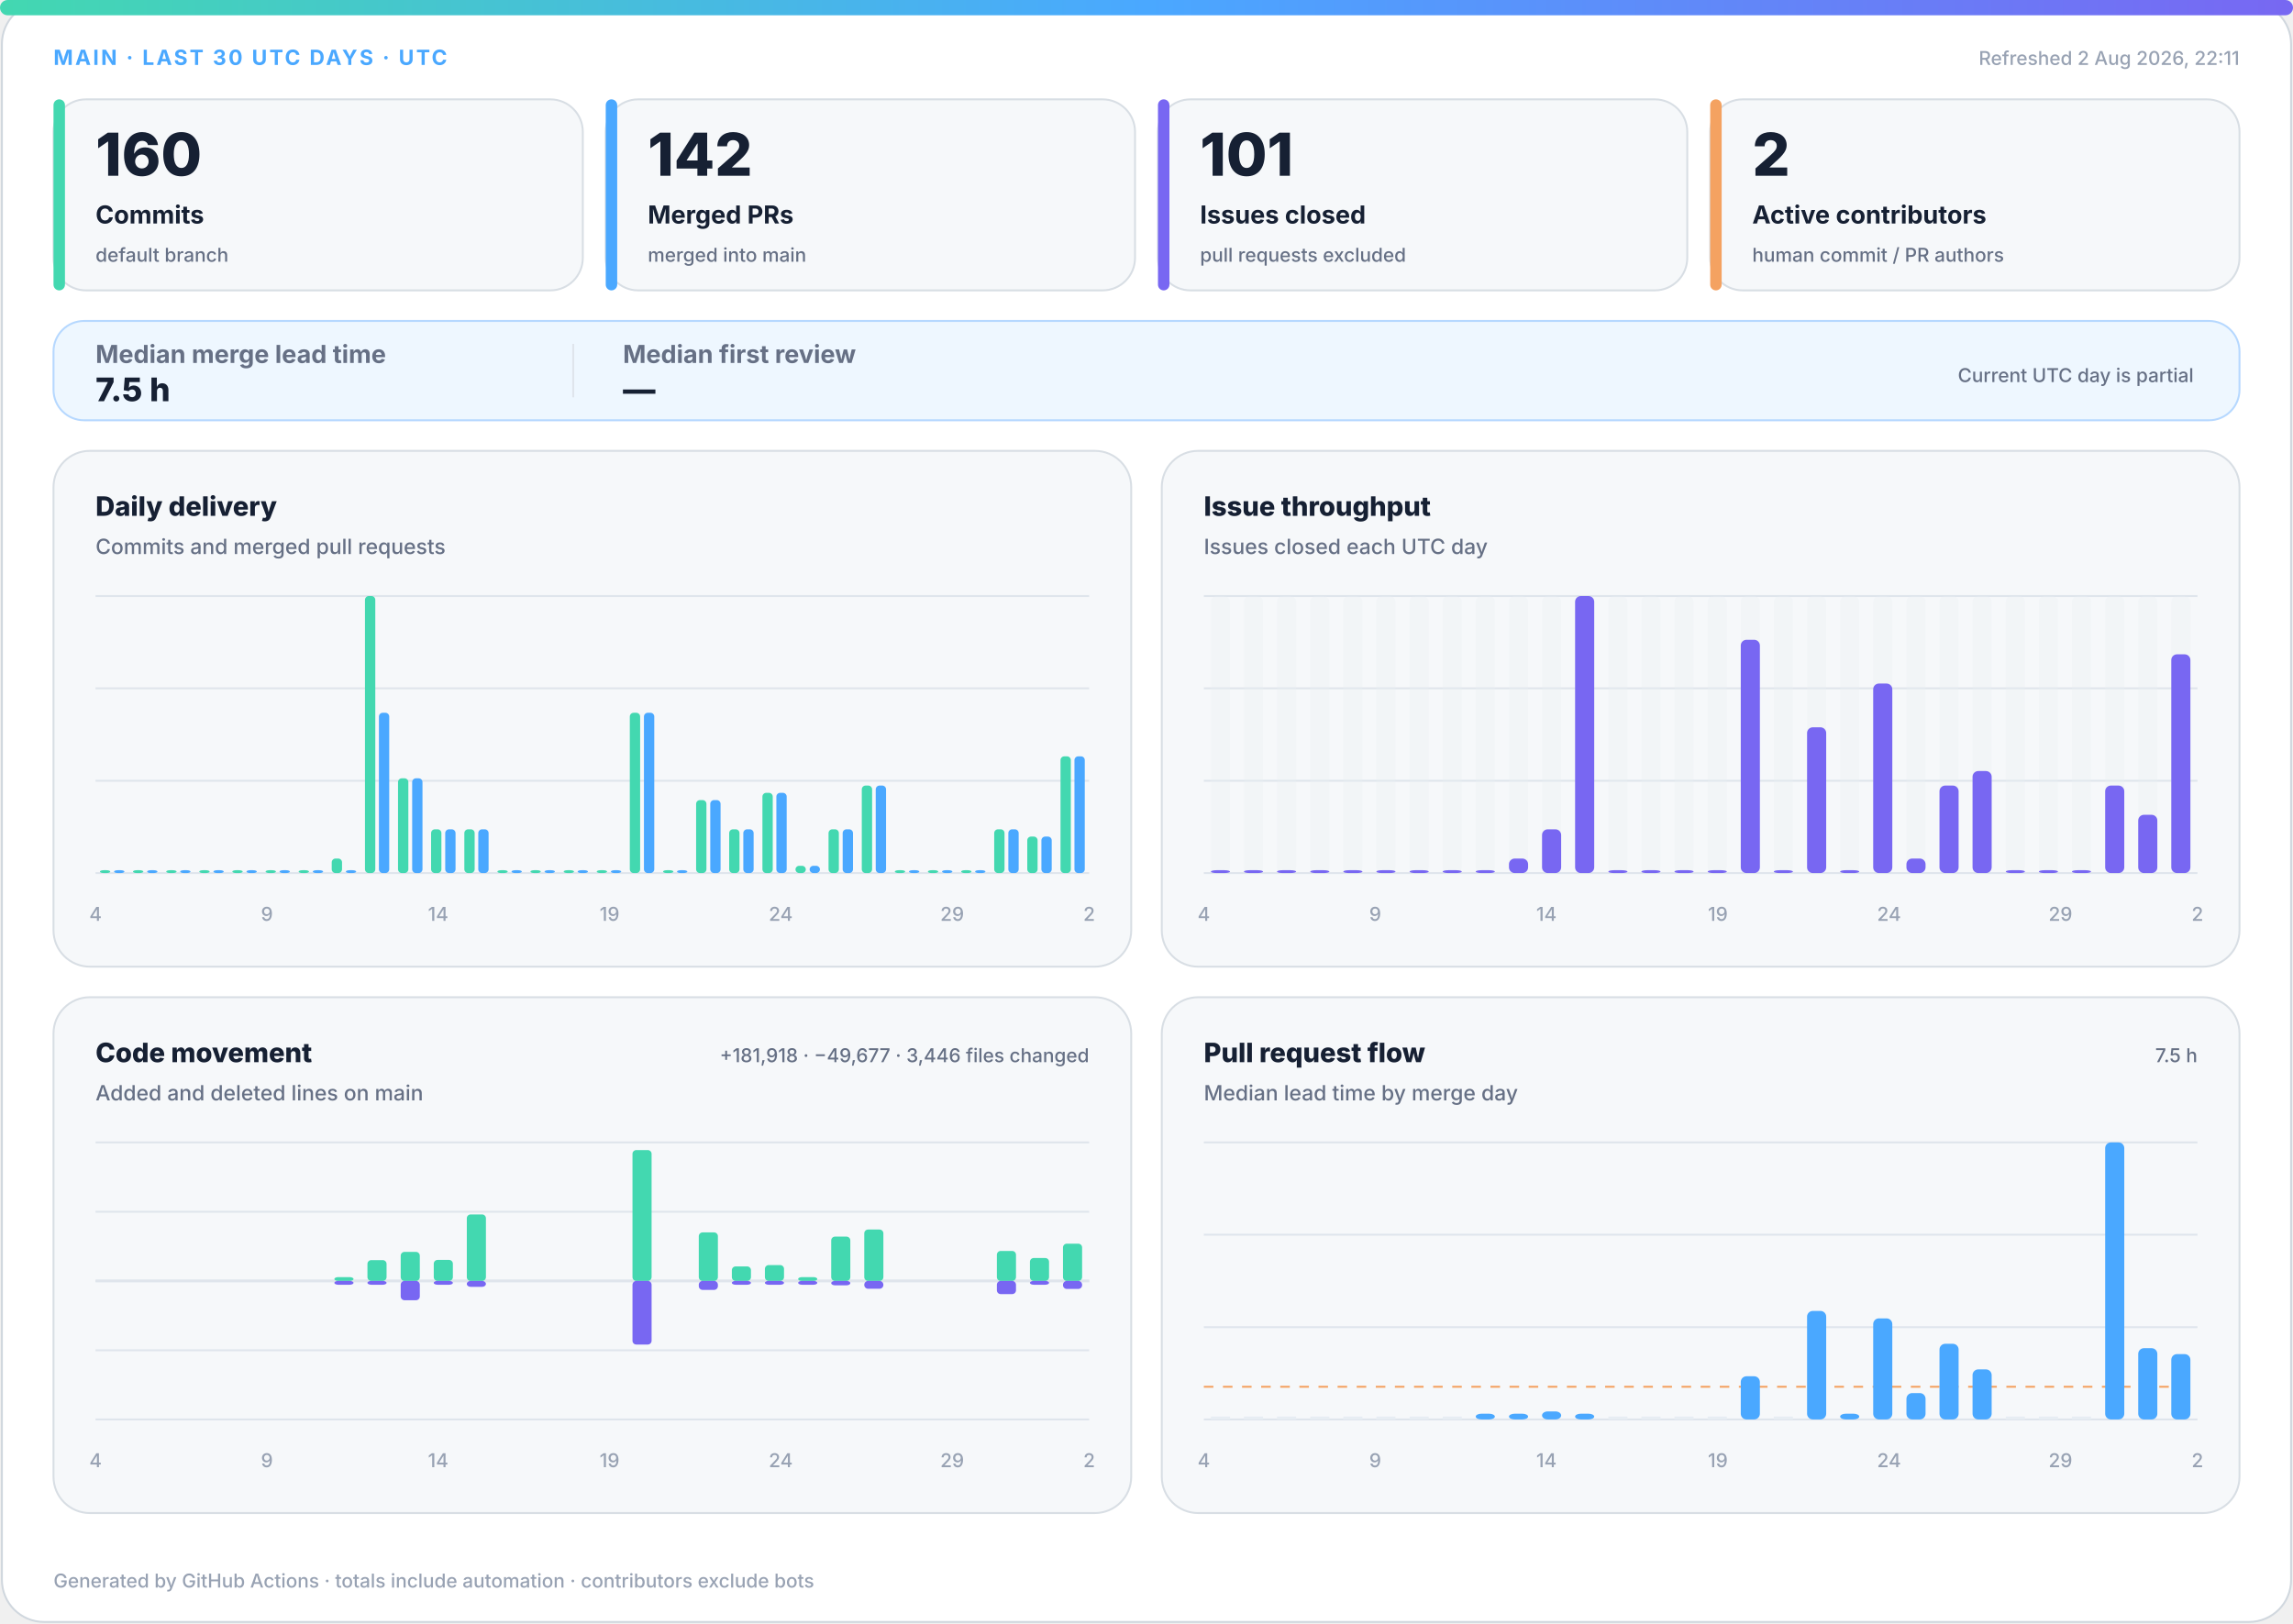
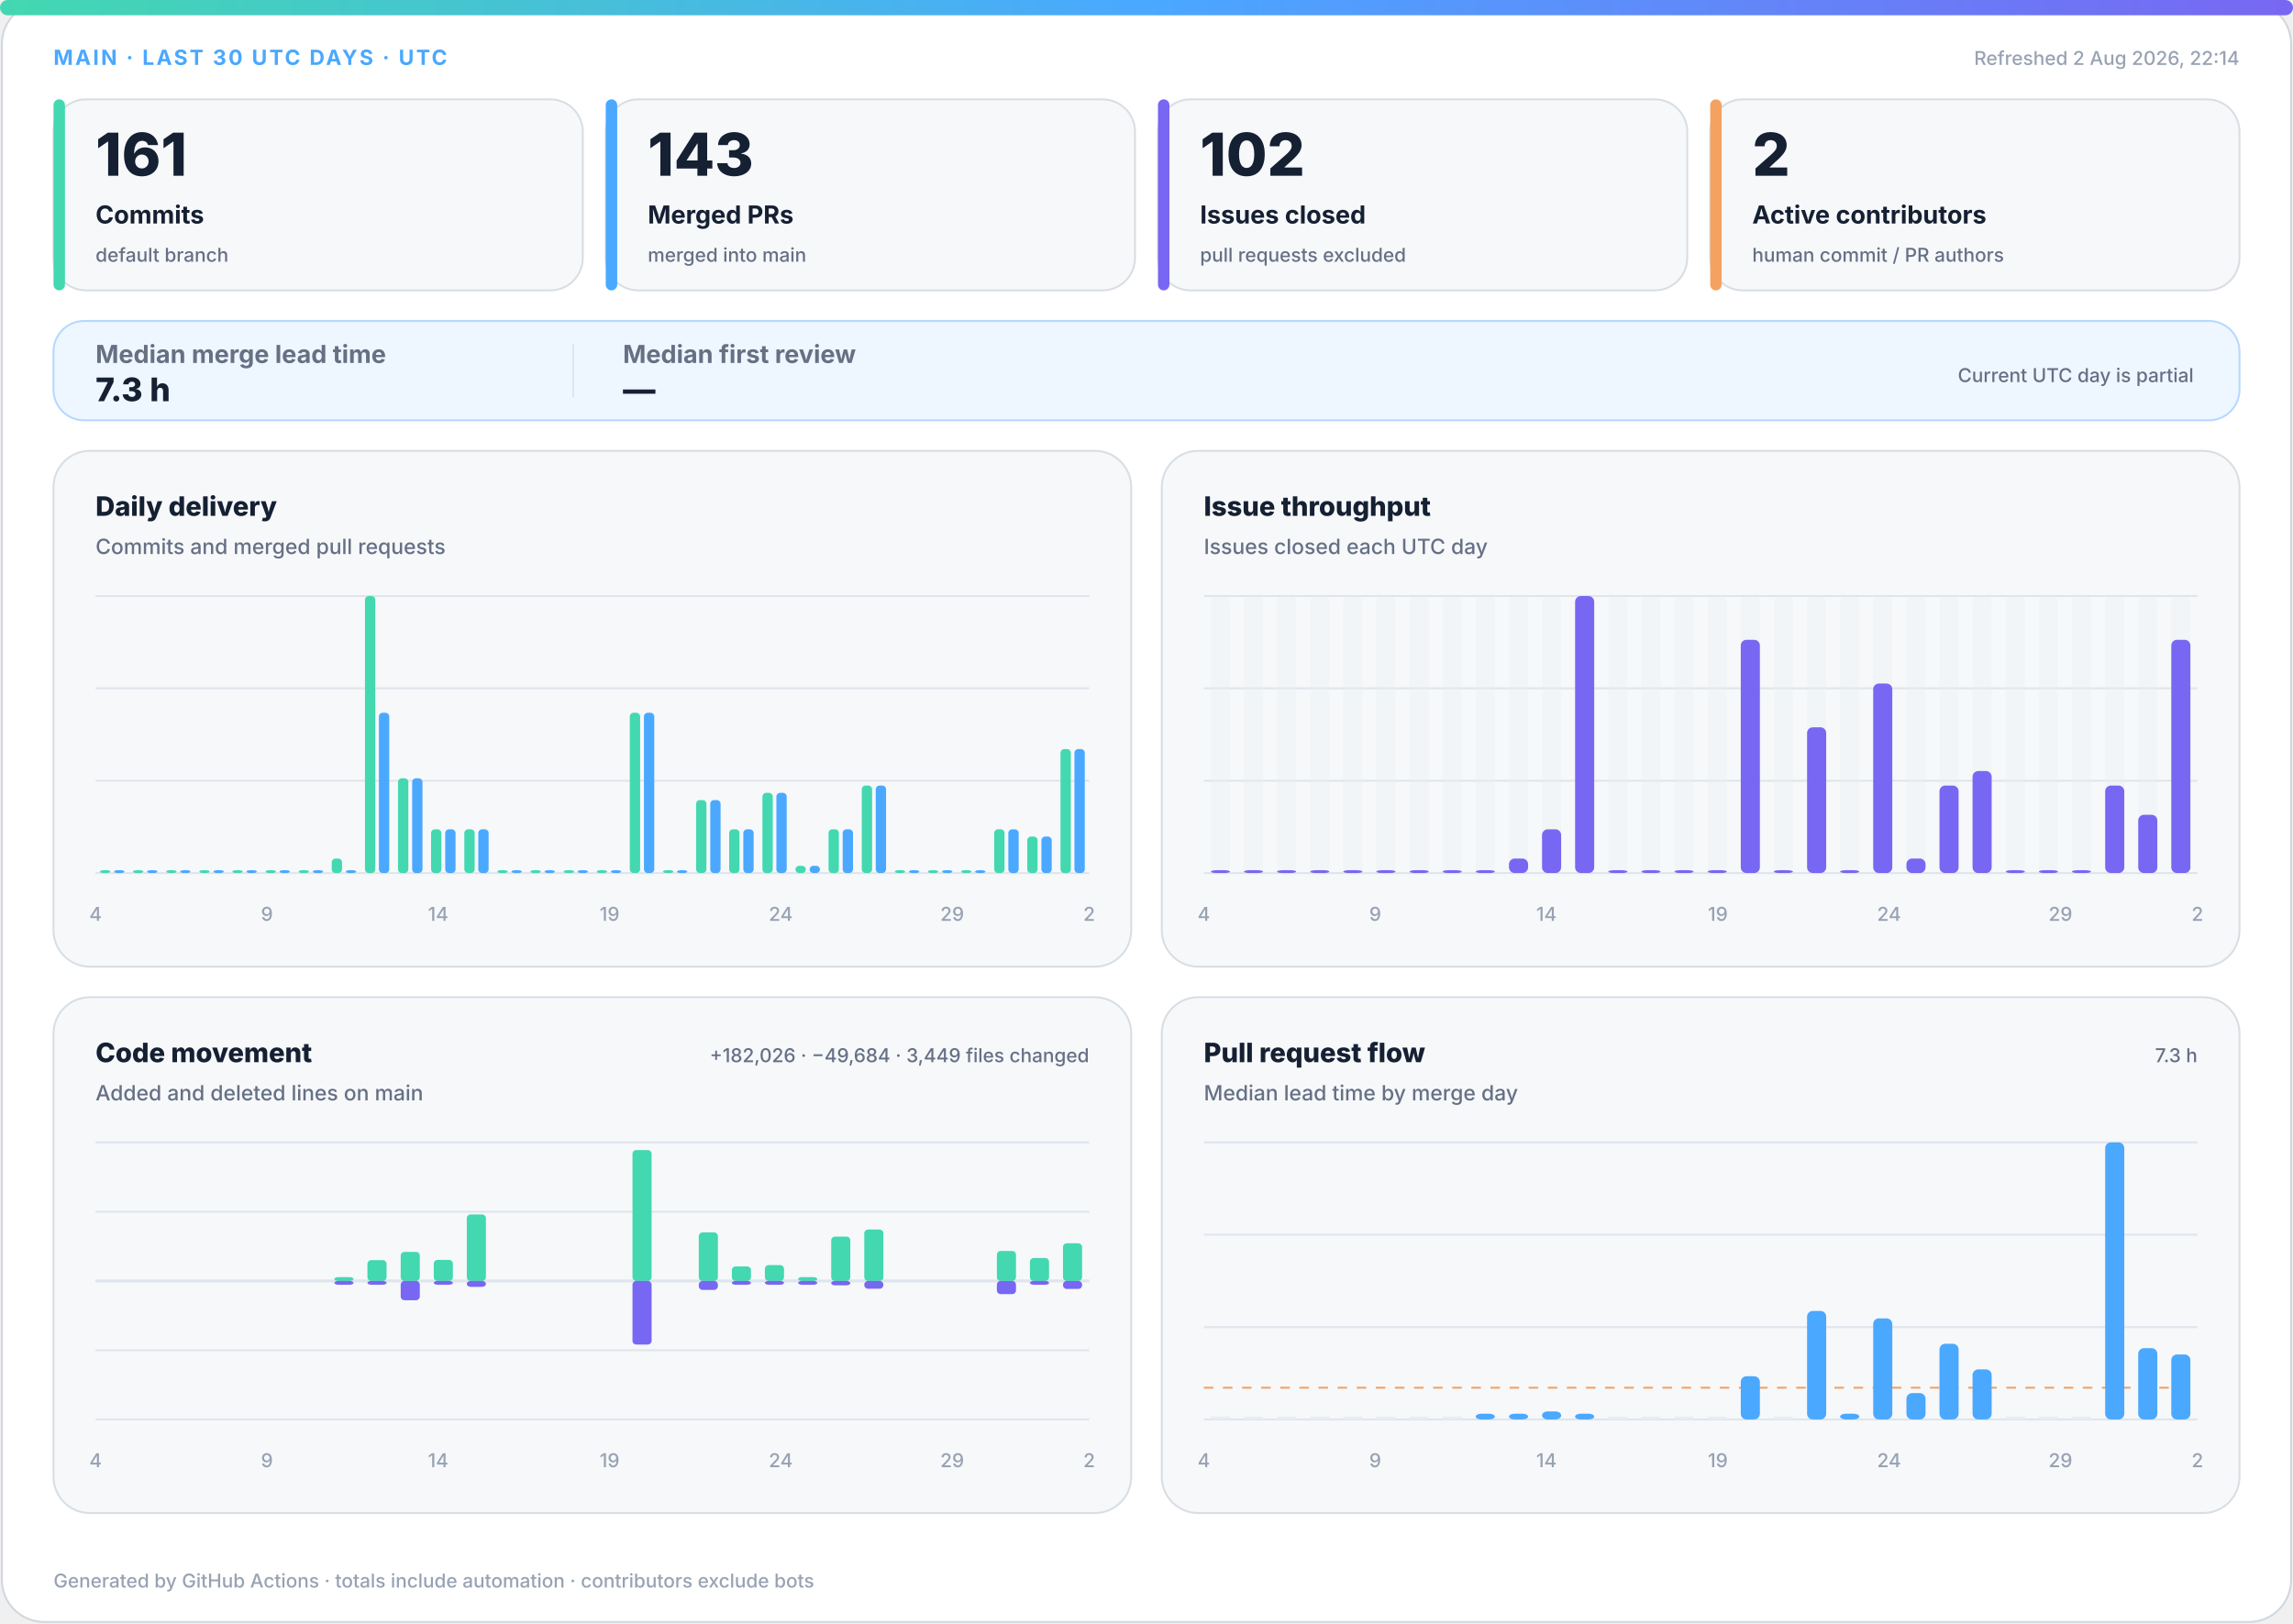
<svg xmlns="http://www.w3.org/2000/svg" width="1200" height="850" viewBox="0 0 1200 850" role="img" aria-labelledby="title desc">
  <defs>
    <linearGradient id="accent" x1="0" y1="0" x2="1" y2="0">
      <stop offset="0%" stop-color="#43d8b0" />
      <stop offset="50%" stop-color="#4aa8ff" />
      <stop offset="100%" stop-color="#7867f2" />
    </linearGradient>
    <linearGradient id="soft" x1="0" y1="0" x2="1" y2="1">
      <stop offset="0%" stop-color="#43d8b0" stop-opacity=".18" />
      <stop offset="100%" stop-color="#7867f2" stop-opacity=".12" />
    </linearGradient>
  </defs>
  <style>
.bg{fill:#fff;stroke:#d0d7de}.surface{fill:#f6f8fa;stroke:#d8dee4}.strong{fill:#eef7ff;stroke:#b6d8ff}.ink{fill:#162033}.muted{fill:#667085}.faint{fill:#98a2b3}.grid{stroke:#dfe5ec}.track{fill:#e7edf3}
.meta{font:750 11px -apple-system,BlinkMacSystemFont,"Segoe UI",sans-serif;letter-spacing:1.1px}.value{font:820 31px -apple-system,BlinkMacSystemFont,"Segoe UI",sans-serif}.label{font:720 13px -apple-system,BlinkMacSystemFont,"Segoe UI",sans-serif}.scope{font:520 10px -apple-system,BlinkMacSystemFont,"Segoe UI",sans-serif}.chart-title{font:760 14px -apple-system,BlinkMacSystemFont,"Segoe UI",sans-serif}.chart-subtitle{font:520 11px -apple-system,BlinkMacSystemFont,"Segoe UI",sans-serif}.small{font:540 10px -apple-system,BlinkMacSystemFont,"Segoe UI",sans-serif}.flow-value{font:780 17px -apple-system,BlinkMacSystemFont,"Segoe UI",sans-serif}
@media(prefers-color-scheme:dark){.bg{fill:#0d1117;stroke:#30363d}.surface{fill:#161b22;stroke:#30363d}.strong{fill:#10263a;stroke:#244d70}.ink{fill:#f0f6fc}.muted{fill:#a7b0bc}.faint{fill:#7d8590}.grid{stroke:#30363d}.track{fill:#27313d}}
</style>
  <rect class="bg" x="1" y="1" width="1198" height="848" rx="22" />
  <rect x="0" y="0" width="1200" height="8" rx="4" fill="url(#accent)" />
  <text class="meta" x="28" y="34" fill="#4aa8ff">MAIN · LAST 30 UTC DAYS · UTC</text>
-   <text class="small faint" x="1172" y="34" text-anchor="end">Refreshed 2 Aug 2026, 22:11</text>
+   <text class="small faint" x="1172" y="34" text-anchor="end">Refreshed 2 Aug 2026, 22:14</text>
  <g>
    <rect class="surface" x="28" y="52" width="277" height="100" rx="17" />
    <rect x="28" y="52" width="6" height="100" rx="3" fill="#43d8b0" />
-     <text class="value ink" x="50" y="92" style="font-size:31px">160</text>
+     <text class="value ink" x="50" y="92" style="font-size:31px">161</text>
    <text class="label ink" x="50" y="117" style="font-size:13px">Commits</text>
    <text class="scope muted" x="50" y="137" style="font-size:10px">default branch</text>
  </g>
  <g>
    <rect class="surface" x="317" y="52" width="277" height="100" rx="17" />
    <rect x="317" y="52" width="6" height="100" rx="3" fill="#4aa8ff" />
-     <text class="value ink" x="339" y="92" style="font-size:31px">142</text>
+     <text class="value ink" x="339" y="92" style="font-size:31px">143</text>
    <text class="label ink" x="339" y="117" style="font-size:13px">Merged PRs</text>
    <text class="scope muted" x="339" y="137" style="font-size:10px">merged into main</text>
  </g>
  <g>
    <rect class="surface" x="606" y="52" width="277" height="100" rx="17" />
    <rect x="606" y="52" width="6" height="100" rx="3" fill="#7867f2" />
-     <text class="value ink" x="628" y="92" style="font-size:31px">101</text>
+     <text class="value ink" x="628" y="92" style="font-size:31px">102</text>
    <text class="label ink" x="628" y="117" style="font-size:13px">Issues closed</text>
    <text class="scope muted" x="628" y="137" style="font-size:10px">pull requests excluded</text>
  </g>
  <g>
    <rect class="surface" x="895" y="52" width="277" height="100" rx="17" />
    <rect x="895" y="52" width="6" height="100" rx="3" fill="#f4a261" />
    <text class="value ink" x="917" y="92" style="font-size:31px">2</text>
    <text class="label ink" x="917" y="117" style="font-size:13px">Active contributors</text>
    <text class="scope muted" x="917" y="137" style="font-size:10px">human commit / PR authors</text>
  </g>
  <g>
    <rect class="strong" x="28" y="168" width="1144" height="52" rx="16" fill="url(#soft)" />
    <text class="label muted" x="50" y="190">Median merge lead time</text>
-     <text class="flow-value ink" x="50" y="210">7.5 h</text>
+     <text class="flow-value ink" x="50" y="210">7.3 h</text>
    <line class="grid" x1="300" y1="180" x2="300" y2="208" />
    <text class="label muted" x="326" y="190">Median first review</text>
    <text class="flow-value ink" x="326" y="210">—</text>
    <text class="scope muted" x="1148" y="200" text-anchor="end">Current UTC day is partial</text>
  </g>
  <g>
    <rect class="surface" x="28" y="236" width="564" height="270" rx="19" />
    <text class="chart-title ink" x="50" y="270">Daily delivery</text>
    <text class="chart-subtitle muted" x="50" y="290">Commits and merged pull requests</text>
    <line class="grid" x1="50" y1="312.0" x2="570" y2="312.0" />
    <line class="grid" x1="50" y1="360.3" x2="570" y2="360.3" />
    <line class="grid" x1="50" y1="408.7" x2="570" y2="408.7" />
    <line class="grid" x1="50" y1="457.0" x2="570" y2="457.0" />
    <rect x="52.3" y="455.5" width="5.4" height="1.5" rx="2" fill="#43d8b0" />
    <rect x="59.7" y="455.5" width="5.4" height="1.5" rx="2" fill="#4aa8ff" />
    <rect x="69.6" y="455.5" width="5.4" height="1.5" rx="2" fill="#43d8b0" />
    <rect x="77.0" y="455.5" width="5.4" height="1.5" rx="2" fill="#4aa8ff" />
    <rect x="87.0" y="455.5" width="5.4" height="1.5" rx="2" fill="#43d8b0" />
    <rect x="94.3" y="455.5" width="5.4" height="1.5" rx="2" fill="#4aa8ff" />
    <rect x="104.3" y="455.5" width="5.4" height="1.5" rx="2" fill="#43d8b0" />
    <rect x="111.7" y="455.5" width="5.4" height="1.5" rx="2" fill="#4aa8ff" />
    <rect x="121.6" y="455.5" width="5.4" height="1.5" rx="2" fill="#43d8b0" />
    <rect x="129.0" y="455.5" width="5.4" height="1.5" rx="2" fill="#4aa8ff" />
    <rect x="139.0" y="455.5" width="5.4" height="1.5" rx="2" fill="#43d8b0" />
    <rect x="146.3" y="455.5" width="5.4" height="1.5" rx="2" fill="#4aa8ff" />
    <rect x="156.3" y="455.5" width="5.4" height="1.5" rx="2" fill="#43d8b0" />
    <rect x="163.7" y="455.5" width="5.4" height="1.5" rx="2" fill="#4aa8ff" />
    <rect x="173.6" y="449.4" width="5.4" height="7.6" rx="2" fill="#43d8b0" />
    <rect x="181.0" y="455.5" width="5.4" height="1.5" rx="2" fill="#4aa8ff" />
    <rect x="191.0" y="312.0" width="5.4" height="145.0" rx="2" fill="#43d8b0" />
    <rect x="198.3" y="373.1" width="5.4" height="83.9" rx="2" fill="#4aa8ff" />
    <rect x="208.3" y="407.4" width="5.4" height="49.6" rx="2" fill="#43d8b0" />
    <rect x="215.7" y="407.4" width="5.4" height="49.6" rx="2" fill="#4aa8ff" />
    <rect x="225.6" y="434.1" width="5.4" height="22.9" rx="2" fill="#43d8b0" />
    <rect x="233.0" y="434.1" width="5.4" height="22.9" rx="2" fill="#4aa8ff" />
    <rect x="243.0" y="434.1" width="5.4" height="22.9" rx="2" fill="#43d8b0" />
    <rect x="250.3" y="434.1" width="5.4" height="22.9" rx="2" fill="#4aa8ff" />
    <rect x="260.3" y="455.5" width="5.4" height="1.5" rx="2" fill="#43d8b0" />
    <rect x="267.7" y="455.5" width="5.4" height="1.5" rx="2" fill="#4aa8ff" />
    <rect x="277.6" y="455.5" width="5.4" height="1.5" rx="2" fill="#43d8b0" />
    <rect x="285.0" y="455.5" width="5.4" height="1.5" rx="2" fill="#4aa8ff" />
    <rect x="295.0" y="455.5" width="5.4" height="1.5" rx="2" fill="#43d8b0" />
    <rect x="302.3" y="455.5" width="5.4" height="1.5" rx="2" fill="#4aa8ff" />
    <rect x="312.3" y="455.5" width="5.4" height="1.5" rx="2" fill="#43d8b0" />
    <rect x="319.7" y="455.5" width="5.4" height="1.5" rx="2" fill="#4aa8ff" />
    <rect x="329.6" y="373.1" width="5.4" height="83.9" rx="2" fill="#43d8b0" />
    <rect x="337.0" y="373.1" width="5.4" height="83.9" rx="2" fill="#4aa8ff" />
    <rect x="347.0" y="455.5" width="5.4" height="1.5" rx="2" fill="#43d8b0" />
    <rect x="354.3" y="455.5" width="5.4" height="1.5" rx="2" fill="#4aa8ff" />
    <rect x="364.3" y="418.8" width="5.4" height="38.2" rx="2" fill="#43d8b0" />
    <rect x="371.7" y="418.8" width="5.4" height="38.2" rx="2" fill="#4aa8ff" />
    <rect x="381.6" y="434.1" width="5.4" height="22.9" rx="2" fill="#43d8b0" />
    <rect x="389.0" y="434.1" width="5.4" height="22.9" rx="2" fill="#4aa8ff" />
    <rect x="399.0" y="415.0" width="5.4" height="42.0" rx="2" fill="#43d8b0" />
    <rect x="406.3" y="415.0" width="5.4" height="42.0" rx="2" fill="#4aa8ff" />
    <rect x="416.3" y="453.2" width="5.4" height="3.8" rx="2" fill="#43d8b0" />
    <rect x="423.7" y="453.2" width="5.4" height="3.8" rx="2" fill="#4aa8ff" />
    <rect x="433.6" y="434.1" width="5.4" height="22.9" rx="2" fill="#43d8b0" />
    <rect x="441.0" y="434.1" width="5.4" height="22.9" rx="2" fill="#4aa8ff" />
    <rect x="451.0" y="411.2" width="5.4" height="45.8" rx="2" fill="#43d8b0" />
    <rect x="458.3" y="411.2" width="5.4" height="45.8" rx="2" fill="#4aa8ff" />
    <rect x="468.3" y="455.5" width="5.4" height="1.5" rx="2" fill="#43d8b0" />
    <rect x="475.7" y="455.5" width="5.4" height="1.5" rx="2" fill="#4aa8ff" />
    <rect x="485.6" y="455.5" width="5.4" height="1.5" rx="2" fill="#43d8b0" />
    <rect x="493.0" y="455.5" width="5.4" height="1.5" rx="2" fill="#4aa8ff" />
    <rect x="503.0" y="455.5" width="5.4" height="1.5" rx="2" fill="#43d8b0" />
    <rect x="510.3" y="455.5" width="5.4" height="1.5" rx="2" fill="#4aa8ff" />
    <rect x="520.3" y="434.1" width="5.4" height="22.9" rx="2" fill="#43d8b0" />
    <rect x="527.7" y="434.1" width="5.4" height="22.9" rx="2" fill="#4aa8ff" />
    <rect x="537.6" y="437.9" width="5.4" height="19.1" rx="2" fill="#43d8b0" />
    <rect x="545.0" y="437.9" width="5.4" height="19.1" rx="2" fill="#4aa8ff" />
-     <rect x="555.0" y="395.9" width="5.4" height="61.1" rx="2" fill="#43d8b0" />
-     <rect x="562.3" y="395.9" width="5.4" height="61.1" rx="2" fill="#4aa8ff" />
+     <rect x="555.0" y="392.1" width="5.4" height="64.9" rx="2" fill="#43d8b0" />
+     <rect x="562.3" y="392.1" width="5.4" height="64.9" rx="2" fill="#4aa8ff" />
    <text class="small faint" x="50.0" y="482" text-anchor="middle">4</text>
    <text class="small faint" x="139.7" y="482" text-anchor="middle">9</text>
    <text class="small faint" x="229.3" y="482" text-anchor="middle">14</text>
    <text class="small faint" x="319.0" y="482" text-anchor="middle">19</text>
    <text class="small faint" x="408.6" y="482" text-anchor="middle">24</text>
    <text class="small faint" x="498.3" y="482" text-anchor="middle">29</text>
    <text class="small faint" x="570.0" y="482" text-anchor="middle">2</text>
  </g>
  <g>
    <rect class="surface" x="608" y="236" width="564" height="270" rx="19" />
    <text class="chart-title ink" x="630" y="270">Issue throughput</text>
    <text class="chart-subtitle muted" x="630" y="290">Issues closed each UTC day</text>
    <line class="grid" x1="630" y1="312.0" x2="1150" y2="312.0" />
    <line class="grid" x1="630" y1="360.3" x2="1150" y2="360.3" />
    <line class="grid" x1="630" y1="408.7" x2="1150" y2="408.7" />
    <line class="grid" x1="630" y1="457.0" x2="1150" y2="457.0" />
    <g>
      <rect class="track" x="633.7" y="312" width="10.0" height="145" rx="3" opacity=".3" />
      <rect x="633.7" y="455.5" width="10.0" height="1.5" rx="3" fill="#7867f2" />
    </g>
    <g>
      <rect class="track" x="651.0" y="312" width="10.0" height="145" rx="3" opacity=".3" />
      <rect x="651.0" y="455.5" width="10.0" height="1.5" rx="3" fill="#7867f2" />
    </g>
    <g>
      <rect class="track" x="668.3" y="312" width="10.0" height="145" rx="3" opacity=".3" />
      <rect x="668.3" y="455.5" width="10.0" height="1.5" rx="3" fill="#7867f2" />
    </g>
    <g>
      <rect class="track" x="685.7" y="312" width="10.0" height="145" rx="3" opacity=".3" />
      <rect x="685.7" y="455.5" width="10.0" height="1.5" rx="3" fill="#7867f2" />
    </g>
    <g>
      <rect class="track" x="703.0" y="312" width="10.0" height="145" rx="3" opacity=".3" />
      <rect x="703.0" y="455.5" width="10.0" height="1.5" rx="3" fill="#7867f2" />
    </g>
    <g>
      <rect class="track" x="720.3" y="312" width="10.0" height="145" rx="3" opacity=".3" />
      <rect x="720.3" y="455.5" width="10.0" height="1.5" rx="3" fill="#7867f2" />
    </g>
    <g>
      <rect class="track" x="737.7" y="312" width="10.0" height="145" rx="3" opacity=".3" />
      <rect x="737.7" y="455.5" width="10.0" height="1.5" rx="3" fill="#7867f2" />
    </g>
    <g>
      <rect class="track" x="755.0" y="312" width="10.0" height="145" rx="3" opacity=".3" />
      <rect x="755.0" y="455.5" width="10.0" height="1.5" rx="3" fill="#7867f2" />
    </g>
    <g>
      <rect class="track" x="772.3" y="312" width="10.0" height="145" rx="3" opacity=".3" />
      <rect x="772.3" y="455.5" width="10.0" height="1.5" rx="3" fill="#7867f2" />
    </g>
    <g>
      <rect class="track" x="789.7" y="312" width="10.0" height="145" rx="3" opacity=".3" />
      <rect x="789.7" y="449.4" width="10.0" height="7.6" rx="3" fill="#7867f2" />
    </g>
    <g>
      <rect class="track" x="807.0" y="312" width="10.0" height="145" rx="3" opacity=".3" />
      <rect x="807.0" y="434.1" width="10.0" height="22.9" rx="3" fill="#7867f2" />
    </g>
    <g>
      <rect class="track" x="824.3" y="312" width="10.0" height="145" rx="3" opacity=".3" />
      <rect x="824.3" y="312.0" width="10.0" height="145.0" rx="3" fill="#7867f2" />
    </g>
    <g>
      <rect class="track" x="841.7" y="312" width="10.0" height="145" rx="3" opacity=".3" />
      <rect x="841.7" y="455.5" width="10.0" height="1.5" rx="3" fill="#7867f2" />
    </g>
    <g>
      <rect class="track" x="859.0" y="312" width="10.0" height="145" rx="3" opacity=".3" />
      <rect x="859.0" y="455.5" width="10.0" height="1.5" rx="3" fill="#7867f2" />
    </g>
    <g>
      <rect class="track" x="876.3" y="312" width="10.0" height="145" rx="3" opacity=".3" />
      <rect x="876.3" y="455.5" width="10.0" height="1.5" rx="3" fill="#7867f2" />
    </g>
    <g>
      <rect class="track" x="893.7" y="312" width="10.0" height="145" rx="3" opacity=".3" />
      <rect x="893.7" y="455.5" width="10.0" height="1.5" rx="3" fill="#7867f2" />
    </g>
    <g>
      <rect class="track" x="911.0" y="312" width="10.0" height="145" rx="3" opacity=".3" />
      <rect x="911.0" y="334.9" width="10.0" height="122.1" rx="3" fill="#7867f2" />
    </g>
    <g>
      <rect class="track" x="928.3" y="312" width="10.0" height="145" rx="3" opacity=".3" />
      <rect x="928.3" y="455.5" width="10.0" height="1.5" rx="3" fill="#7867f2" />
    </g>
    <g>
      <rect class="track" x="945.7" y="312" width="10.0" height="145" rx="3" opacity=".3" />
      <rect x="945.7" y="380.7" width="10.0" height="76.3" rx="3" fill="#7867f2" />
    </g>
    <g>
      <rect class="track" x="963.0" y="312" width="10.0" height="145" rx="3" opacity=".3" />
      <rect x="963.0" y="455.5" width="10.0" height="1.5" rx="3" fill="#7867f2" />
    </g>
    <g>
      <rect class="track" x="980.3" y="312" width="10.0" height="145" rx="3" opacity=".3" />
      <rect x="980.3" y="357.8" width="10.0" height="99.2" rx="3" fill="#7867f2" />
    </g>
    <g>
      <rect class="track" x="997.7" y="312" width="10.0" height="145" rx="3" opacity=".3" />
      <rect x="997.7" y="449.4" width="10.0" height="7.6" rx="3" fill="#7867f2" />
    </g>
    <g>
      <rect class="track" x="1015.0" y="312" width="10.0" height="145" rx="3" opacity=".3" />
      <rect x="1015.0" y="411.2" width="10.0" height="45.8" rx="3" fill="#7867f2" />
    </g>
    <g>
      <rect class="track" x="1032.3" y="312" width="10.0" height="145" rx="3" opacity=".3" />
      <rect x="1032.3" y="403.6" width="10.0" height="53.4" rx="3" fill="#7867f2" />
    </g>
    <g>
      <rect class="track" x="1049.7" y="312" width="10.0" height="145" rx="3" opacity=".3" />
      <rect x="1049.7" y="455.5" width="10.0" height="1.5" rx="3" fill="#7867f2" />
    </g>
    <g>
      <rect class="track" x="1067.0" y="312" width="10.0" height="145" rx="3" opacity=".3" />
      <rect x="1067.0" y="455.5" width="10.0" height="1.5" rx="3" fill="#7867f2" />
    </g>
    <g>
      <rect class="track" x="1084.3" y="312" width="10.0" height="145" rx="3" opacity=".3" />
      <rect x="1084.3" y="455.5" width="10.0" height="1.5" rx="3" fill="#7867f2" />
    </g>
    <g>
      <rect class="track" x="1101.7" y="312" width="10.0" height="145" rx="3" opacity=".3" />
      <rect x="1101.7" y="411.2" width="10.0" height="45.8" rx="3" fill="#7867f2" />
    </g>
    <g>
      <rect class="track" x="1119.0" y="312" width="10.0" height="145" rx="3" opacity=".3" />
      <rect x="1119.0" y="426.5" width="10.0" height="30.5" rx="3" fill="#7867f2" />
    </g>
    <g>
      <rect class="track" x="1136.3" y="312" width="10.0" height="145" rx="3" opacity=".3" />
-       <rect x="1136.3" y="342.5" width="10.0" height="114.5" rx="3" fill="#7867f2" />
+       <rect x="1136.3" y="334.9" width="10.0" height="122.1" rx="3" fill="#7867f2" />
    </g>
    <text class="small faint" x="630.0" y="482" text-anchor="middle">4</text>
    <text class="small faint" x="719.7" y="482" text-anchor="middle">9</text>
    <text class="small faint" x="809.3" y="482" text-anchor="middle">14</text>
    <text class="small faint" x="899.0" y="482" text-anchor="middle">19</text>
    <text class="small faint" x="988.6" y="482" text-anchor="middle">24</text>
    <text class="small faint" x="1078.3" y="482" text-anchor="middle">29</text>
    <text class="small faint" x="1150.0" y="482" text-anchor="middle">2</text>
  </g>
  <g>
    <rect class="surface" x="28" y="522" width="564" height="270" rx="19" />
    <text class="chart-title ink" x="50" y="556">Code movement</text>
    <text class="chart-subtitle muted" x="50" y="576">Added and deleted lines on main</text>
-     <text class="small muted" x="570" y="556" text-anchor="end">+181,918 · −49,677 · 3,446 files changed</text>
+     <text class="small muted" x="570" y="556" text-anchor="end">+182,026 · −49,684 · 3,449 files changed</text>
    <line class="grid" x1="50" y1="598.0" x2="570" y2="598.0" />
    <line class="grid" x1="50" y1="634.3" x2="570" y2="634.3" />
    <line class="grid" x1="50" y1="670.5" x2="570" y2="670.5" />
    <line class="grid" x1="50" y1="706.8" x2="570" y2="706.8" />
    <line class="grid" x1="50" y1="743.0" x2="570" y2="743.0" />
    <line class="grid" x1="50" y1="670.5" x2="570" y2="670.5" stroke-width="1.5" />
    <rect x="53.7" y="670.5" width="10.0" height="0.0" rx="2" fill="#43d8b0" />
    <rect x="53.7" y="670.5" width="10.0" height="0.0" rx="2" fill="#7867f2" />
    <rect x="71.0" y="670.5" width="10.0" height="0.0" rx="2" fill="#43d8b0" />
    <rect x="71.0" y="670.5" width="10.0" height="0.0" rx="2" fill="#7867f2" />
    <rect x="88.3" y="670.5" width="10.0" height="0.0" rx="2" fill="#43d8b0" />
    <rect x="88.3" y="670.5" width="10.0" height="0.0" rx="2" fill="#7867f2" />
    <rect x="105.7" y="670.5" width="10.0" height="0.0" rx="2" fill="#43d8b0" />
    <rect x="105.7" y="670.5" width="10.0" height="0.0" rx="2" fill="#7867f2" />
    <rect x="123.0" y="670.5" width="10.0" height="0.0" rx="2" fill="#43d8b0" />
    <rect x="123.0" y="670.5" width="10.0" height="0.0" rx="2" fill="#7867f2" />
    <rect x="140.3" y="670.5" width="10.0" height="0.0" rx="2" fill="#43d8b0" />
    <rect x="140.3" y="670.5" width="10.0" height="0.0" rx="2" fill="#7867f2" />
    <rect x="157.7" y="670.5" width="10.0" height="0.0" rx="2" fill="#43d8b0" />
    <rect x="157.7" y="670.5" width="10.0" height="0.0" rx="2" fill="#7867f2" />
    <rect x="175.0" y="668.5" width="10.0" height="2.0" rx="2" fill="#43d8b0" />
    <rect x="175.0" y="670.5" width="10.0" height="2.0" rx="2" fill="#7867f2" />
    <rect x="192.3" y="659.6" width="10.0" height="10.9" rx="2" fill="#43d8b0" />
    <rect x="192.3" y="670.5" width="10.0" height="2.0" rx="2" fill="#7867f2" />
    <rect x="209.7" y="655.3" width="10.0" height="15.2" rx="2" fill="#43d8b0" />
    <rect x="209.7" y="670.5" width="10.0" height="10.1" rx="2" fill="#7867f2" />
    <rect x="227.0" y="659.5" width="10.0" height="11.0" rx="2" fill="#43d8b0" />
    <rect x="227.0" y="670.5" width="10.0" height="2.0" rx="2" fill="#7867f2" />
    <rect x="244.3" y="635.7" width="10.0" height="34.8" rx="2" fill="#43d8b0" />
    <rect x="244.3" y="670.5" width="10.0" height="3.1" rx="2" fill="#7867f2" />
    <rect x="261.7" y="670.5" width="10.0" height="0.0" rx="2" fill="#43d8b0" />
    <rect x="261.7" y="670.5" width="10.0" height="0.0" rx="2" fill="#7867f2" />
    <rect x="279.0" y="670.5" width="10.0" height="0.0" rx="2" fill="#43d8b0" />
    <rect x="279.0" y="670.5" width="10.0" height="0.0" rx="2" fill="#7867f2" />
    <rect x="296.3" y="670.5" width="10.0" height="0.0" rx="2" fill="#43d8b0" />
    <rect x="296.3" y="670.5" width="10.0" height="0.0" rx="2" fill="#7867f2" />
    <rect x="313.7" y="670.5" width="10.0" height="0.0" rx="2" fill="#43d8b0" />
    <rect x="313.7" y="670.5" width="10.0" height="0.0" rx="2" fill="#7867f2" />
    <rect x="331.0" y="602.0" width="10.0" height="68.5" rx="2" fill="#43d8b0" />
    <rect x="331.0" y="670.5" width="10.0" height="33.3" rx="2" fill="#7867f2" />
    <rect x="348.3" y="670.5" width="10.0" height="0.0" rx="2" fill="#43d8b0" />
    <rect x="348.3" y="670.5" width="10.0" height="0.0" rx="2" fill="#7867f2" />
    <rect x="365.7" y="645.1" width="10.0" height="25.4" rx="2" fill="#43d8b0" />
    <rect x="365.7" y="670.5" width="10.0" height="4.7" rx="2" fill="#7867f2" />
    <rect x="383.0" y="662.9" width="10.0" height="7.6" rx="2" fill="#43d8b0" />
    <rect x="383.0" y="670.5" width="10.0" height="2.0" rx="2" fill="#7867f2" />
    <rect x="400.3" y="662.2" width="10.0" height="8.3" rx="2" fill="#43d8b0" />
    <rect x="400.3" y="670.5" width="10.0" height="2.0" rx="2" fill="#7867f2" />
    <rect x="417.7" y="668.5" width="10.0" height="2.0" rx="2" fill="#43d8b0" />
    <rect x="417.7" y="670.5" width="10.0" height="2.0" rx="2" fill="#7867f2" />
    <rect x="435.0" y="647.3" width="10.0" height="23.2" rx="2" fill="#43d8b0" />
    <rect x="435.0" y="670.5" width="10.0" height="2.3" rx="2" fill="#7867f2" />
    <rect x="452.3" y="643.6" width="10.0" height="26.9" rx="2" fill="#43d8b0" />
    <rect x="452.3" y="670.5" width="10.0" height="4.1" rx="2" fill="#7867f2" />
    <rect x="469.7" y="670.5" width="10.0" height="0.0" rx="2" fill="#43d8b0" />
    <rect x="469.7" y="670.5" width="10.0" height="0.0" rx="2" fill="#7867f2" />
    <rect x="487.0" y="670.5" width="10.0" height="0.0" rx="2" fill="#43d8b0" />
    <rect x="487.0" y="670.5" width="10.0" height="0.0" rx="2" fill="#7867f2" />
    <rect x="504.3" y="670.5" width="10.0" height="0.0" rx="2" fill="#43d8b0" />
    <rect x="504.3" y="670.5" width="10.0" height="0.0" rx="2" fill="#7867f2" />
    <rect x="521.7" y="654.8" width="10.0" height="15.7" rx="2" fill="#43d8b0" />
    <rect x="521.7" y="670.5" width="10.0" height="6.9" rx="2" fill="#7867f2" />
    <rect x="539.0" y="658.5" width="10.0" height="12.0" rx="2" fill="#43d8b0" />
    <rect x="539.0" y="670.5" width="10.0" height="2.0" rx="2" fill="#7867f2" />
-     <rect x="556.3" y="651.0" width="10.0" height="19.5" rx="2" fill="#43d8b0" />
+     <rect x="556.3" y="650.8" width="10.0" height="19.7" rx="2" fill="#43d8b0" />
    <rect x="556.3" y="670.5" width="10.0" height="4.2" rx="2" fill="#7867f2" />
    <text class="small faint" x="50.0" y="768" text-anchor="middle">4</text>
    <text class="small faint" x="139.7" y="768" text-anchor="middle">9</text>
    <text class="small faint" x="229.3" y="768" text-anchor="middle">14</text>
    <text class="small faint" x="319.0" y="768" text-anchor="middle">19</text>
    <text class="small faint" x="408.6" y="768" text-anchor="middle">24</text>
    <text class="small faint" x="498.3" y="768" text-anchor="middle">29</text>
    <text class="small faint" x="570.0" y="768" text-anchor="middle">2</text>
  </g>
  <g>
    <rect class="surface" x="608" y="522" width="564" height="270" rx="19" />
    <text class="chart-title ink" x="630" y="556">Pull request flow</text>
    <text class="chart-subtitle muted" x="630" y="576">Median lead time by merge day</text>
-     <text class="small muted" x="1150" y="556" text-anchor="end">7.5 h</text>
+     <text class="small muted" x="1150" y="556" text-anchor="end">7.3 h</text>
    <line class="grid" x1="630" y1="598.0" x2="1150" y2="598.0" />
    <line class="grid" x1="630" y1="646.3" x2="1150" y2="646.3" />
    <line class="grid" x1="630" y1="694.7" x2="1150" y2="694.7" />
    <line class="grid" x1="630" y1="743.0" x2="1150" y2="743.0" />
-     <line x1="630" y1="725.9" x2="1150" y2="725.9" stroke="#f4a261" stroke-dasharray="5 5" />
+     <line x1="630" y1="726.4" x2="1150" y2="726.4" stroke="#f4a261" stroke-dasharray="5 5" />
    <rect class="track" x="633.7" y="741.5" width="10.0" height="1.5" />
    <rect class="track" x="651.0" y="741.5" width="10.0" height="1.5" />
    <rect class="track" x="668.3" y="741.5" width="10.0" height="1.5" />
    <rect class="track" x="685.7" y="741.5" width="10.0" height="1.5" />
    <rect class="track" x="703.0" y="741.5" width="10.0" height="1.5" />
    <rect class="track" x="720.3" y="741.5" width="10.0" height="1.5" />
    <rect class="track" x="737.7" y="741.5" width="10.0" height="1.5" />
    <rect class="track" x="755.0" y="741.5" width="10.0" height="1.5" />
    <rect x="772.3" y="740.0" width="10.0" height="3.0" rx="3" fill="#4aa8ff" />
    <rect x="789.7" y="740.0" width="10.0" height="3.0" rx="3" fill="#4aa8ff" />
    <rect x="807.0" y="738.8" width="10.0" height="4.2" rx="3" fill="#4aa8ff" />
    <rect x="824.3" y="740.0" width="10.0" height="3.0" rx="3" fill="#4aa8ff" />
    <rect class="track" x="841.7" y="741.5" width="10.0" height="1.5" />
    <rect class="track" x="859.0" y="741.5" width="10.0" height="1.5" />
    <rect class="track" x="876.3" y="741.5" width="10.0" height="1.5" />
    <rect class="track" x="893.7" y="741.5" width="10.0" height="1.5" />
    <rect x="911.0" y="720.4" width="10.0" height="22.6" rx="3" fill="#4aa8ff" />
    <rect class="track" x="928.3" y="741.5" width="10.0" height="1.5" />
    <rect x="945.7" y="686.2" width="10.0" height="56.8" rx="3" fill="#4aa8ff" />
    <rect x="963.0" y="740.0" width="10.0" height="3.0" rx="3" fill="#4aa8ff" />
    <rect x="980.3" y="690.1" width="10.0" height="52.9" rx="3" fill="#4aa8ff" />
    <rect x="997.7" y="729.2" width="10.0" height="13.8" rx="3" fill="#4aa8ff" />
    <rect x="1015.0" y="703.4" width="10.0" height="39.6" rx="3" fill="#4aa8ff" />
    <rect x="1032.3" y="716.8" width="10.0" height="26.2" rx="3" fill="#4aa8ff" />
    <rect class="track" x="1049.7" y="741.5" width="10.0" height="1.5" />
    <rect class="track" x="1067.0" y="741.5" width="10.0" height="1.5" />
    <rect class="track" x="1084.3" y="741.5" width="10.0" height="1.5" />
    <rect x="1101.7" y="598.0" width="10.0" height="145.0" rx="3" fill="#4aa8ff" />
    <rect x="1119.0" y="705.7" width="10.0" height="37.3" rx="3" fill="#4aa8ff" />
-     <rect x="1136.3" y="708.8" width="10.0" height="34.2" rx="3" fill="#4aa8ff" />
+     <rect x="1136.3" y="709.0" width="10.0" height="34.0" rx="3" fill="#4aa8ff" />
    <text class="small faint" x="630.0" y="768" text-anchor="middle">4</text>
    <text class="small faint" x="719.7" y="768" text-anchor="middle">9</text>
    <text class="small faint" x="809.3" y="768" text-anchor="middle">14</text>
    <text class="small faint" x="899.0" y="768" text-anchor="middle">19</text>
    <text class="small faint" x="988.6" y="768" text-anchor="middle">24</text>
    <text class="small faint" x="1078.3" y="768" text-anchor="middle">29</text>
    <text class="small faint" x="1150.0" y="768" text-anchor="middle">2</text>
  </g>
  <text class="small faint" x="28" y="831">Generated by GitHub Actions · totals include automation · contributors exclude bots</text>
</svg>
